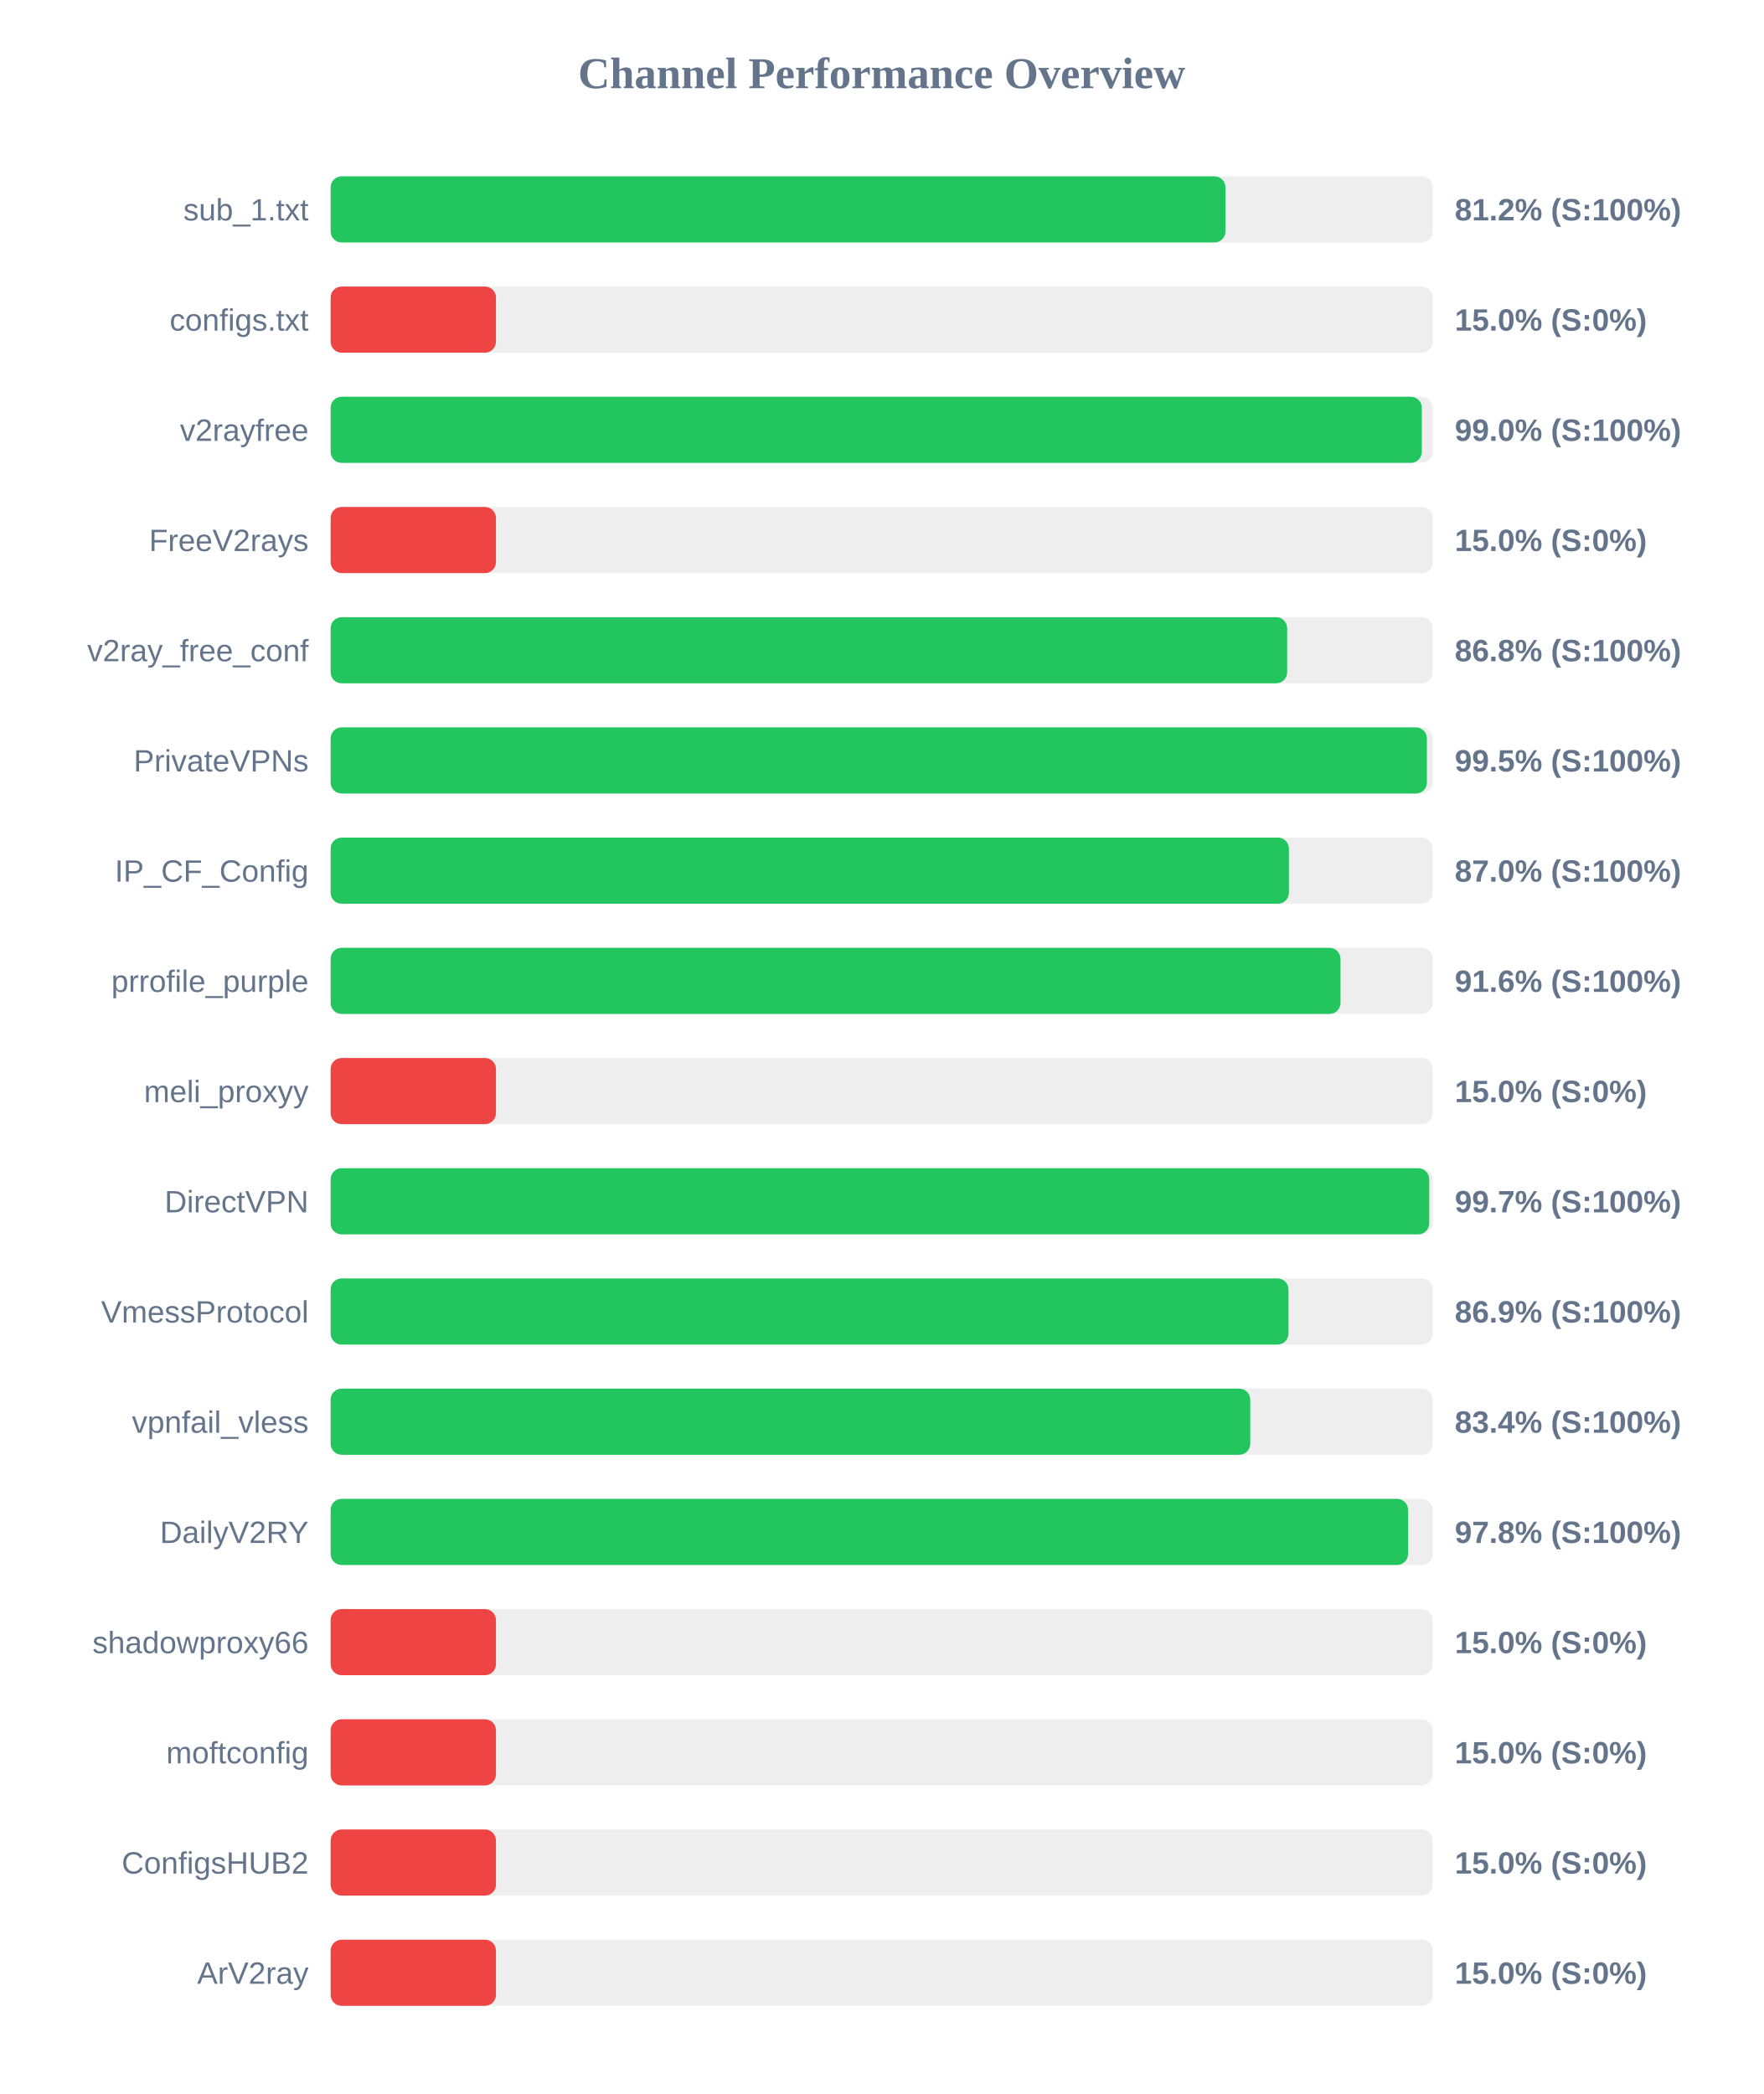
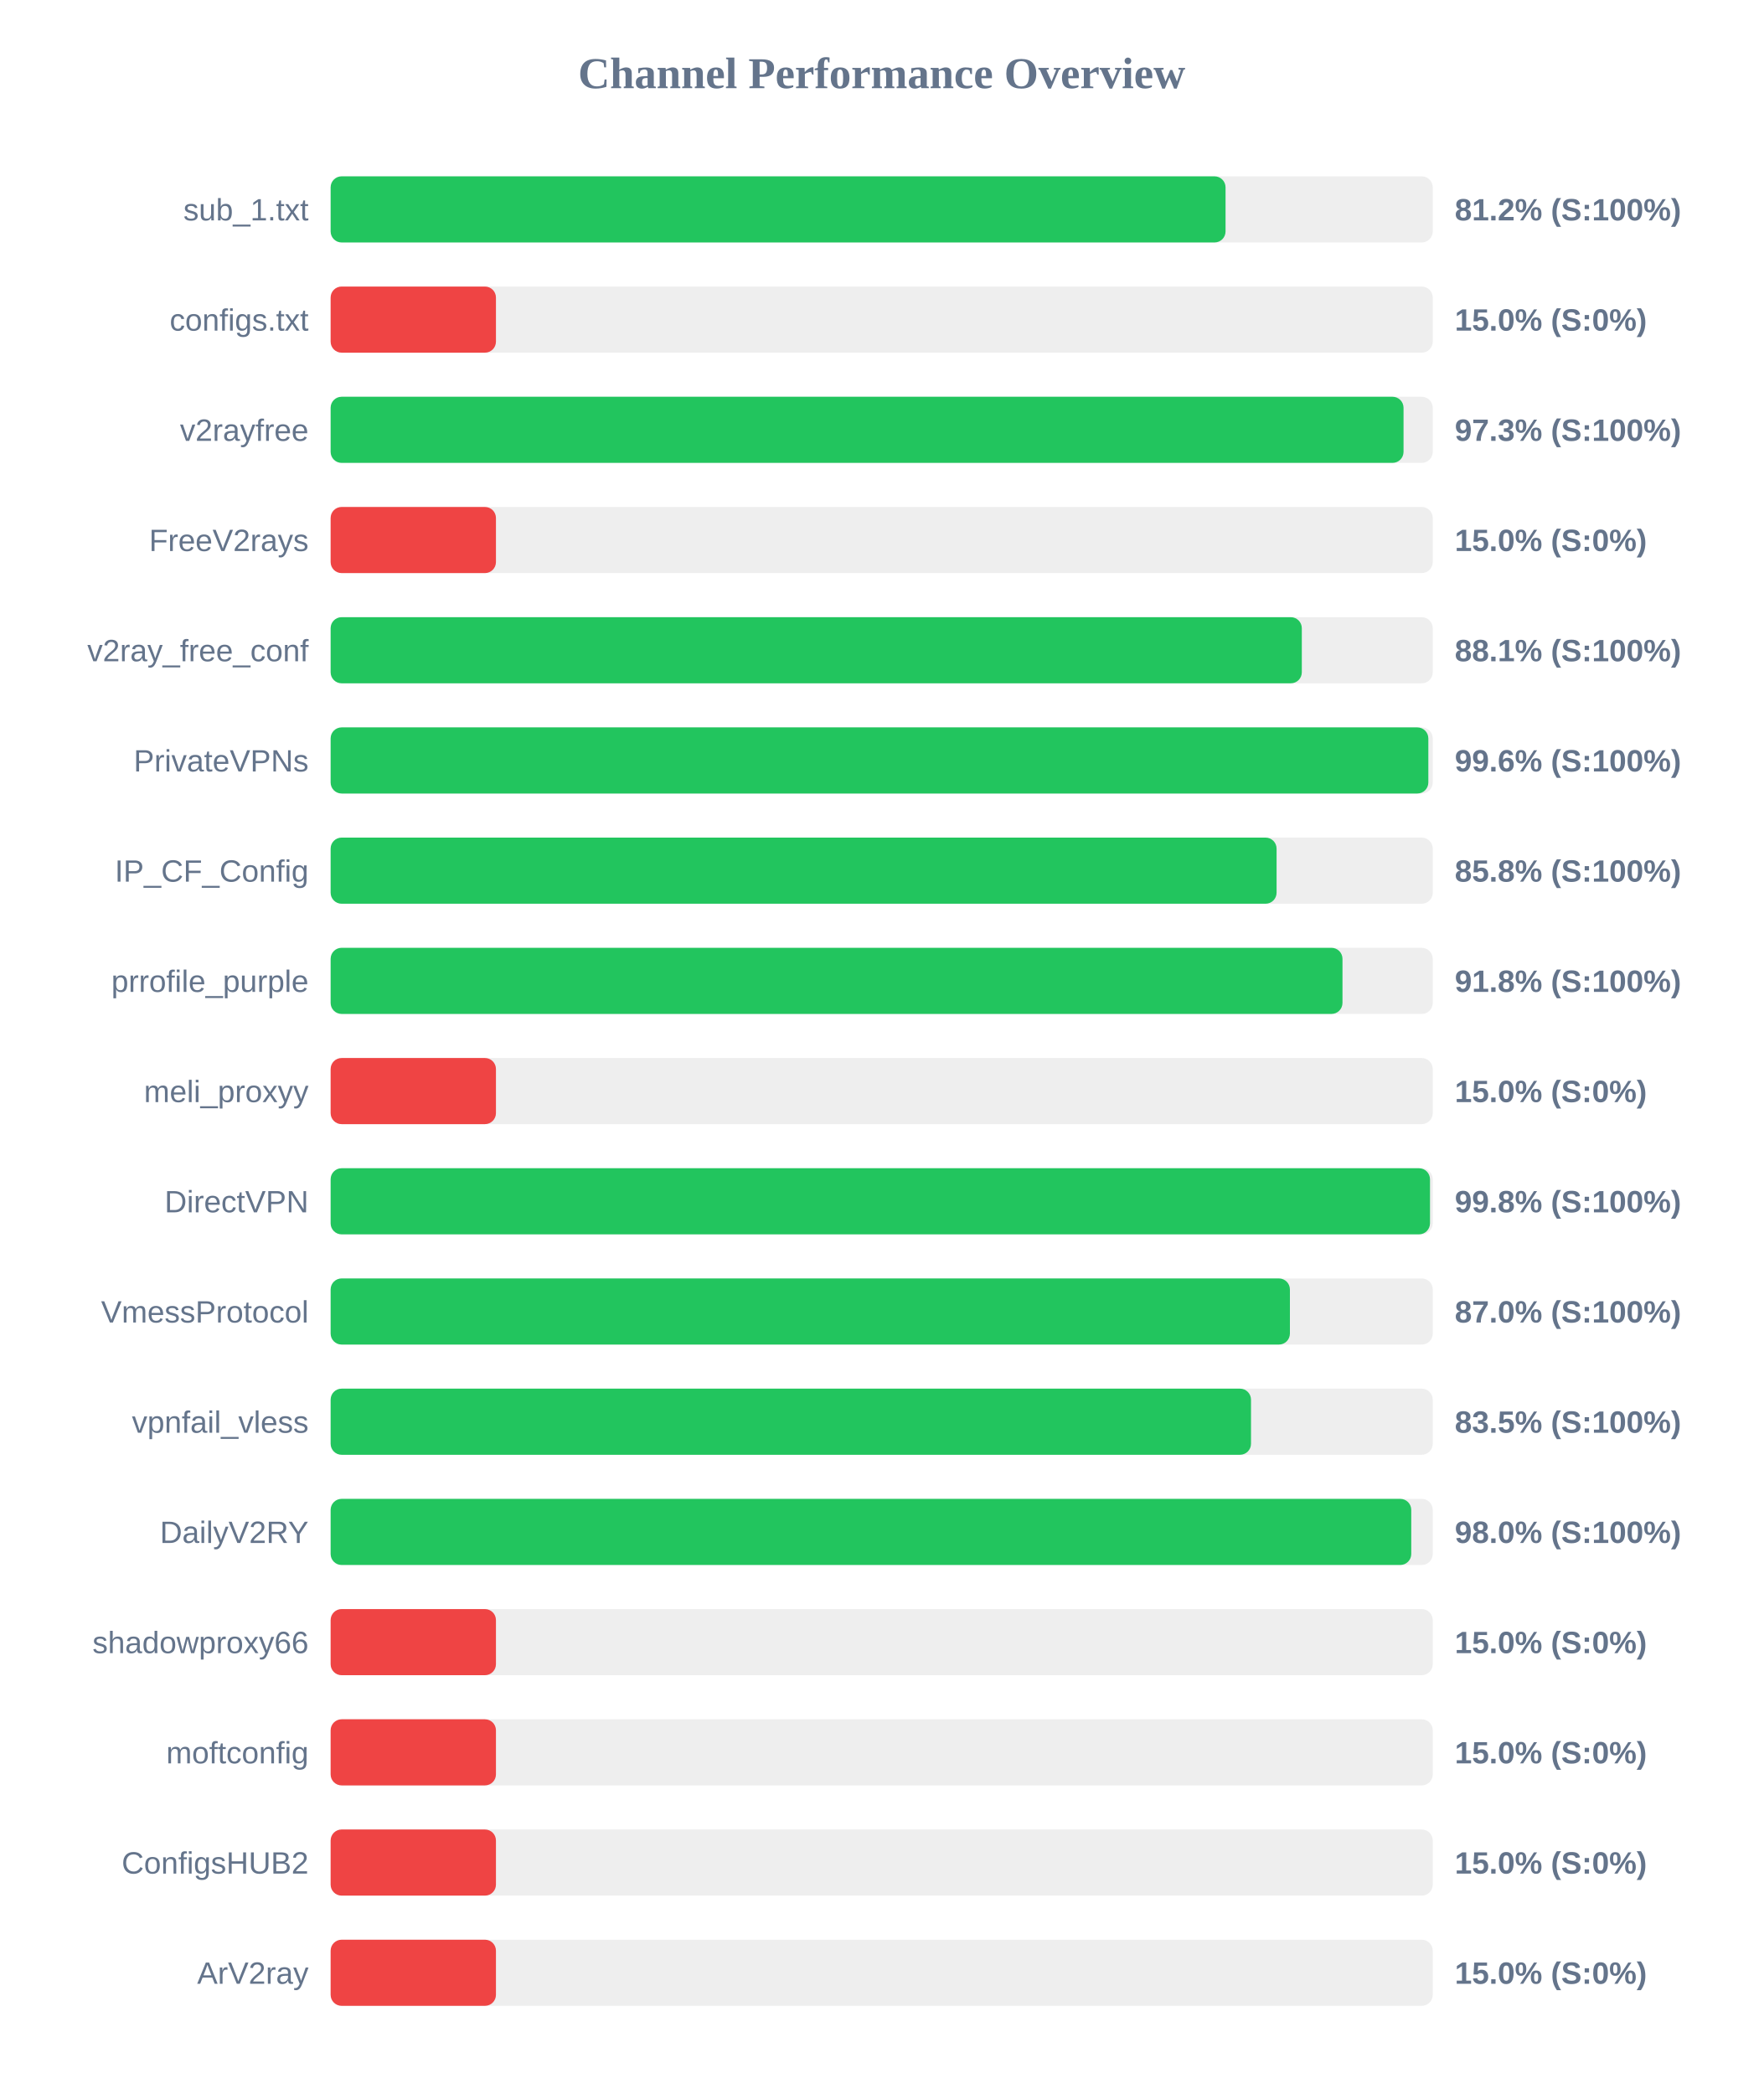
<svg xmlns="http://www.w3.org/2000/svg" width="800" height="950" version="1.1">
  <style>
        .row { font: 14px Arial; fill: #64748b; }
        .score { font: bold 14px Arial; fill: #64748b; }
    </style>
  <text x="400" y="40" text-anchor="middle" font-size="20px" font-weight="bold" fill="#64748b">Channel Performance Overview</text>
  <rect x="150" y="80" width="500" height="30" fill="#eee" rx="5" />
-   <rect x="150" y="80" width="405.95" height="30" fill="#22c55e" rx="5" />
+   <rect x="150" y="80" width="406.0" height="30" fill="#22c55e" rx="5" />
  <text x="140" y="100" text-anchor="end" class="row">sub_1.txt</text>
  <text x="660" y="100" text-anchor="start" class="score">81.2% (S:100%)</text>
  <rect x="150" y="130" width="500" height="30" fill="#eee" rx="5" />
  <rect x="150" y="130" width="75.0" height="30" fill="#ef4444" rx="5" />
  <text x="140" y="150" text-anchor="end" class="row">configs.txt</text>
  <text x="660" y="150" text-anchor="start" class="score">15.0% (S:0%)</text>
  <rect x="150" y="180" width="500" height="30" fill="#eee" rx="5" />
-   <rect x="150" y="180" width="495.05" height="30" fill="#22c55e" rx="5" />
+   <rect x="150" y="180" width="486.75" height="30" fill="#22c55e" rx="5" />
  <text x="140" y="200" text-anchor="end" class="row">v2rayfree</text>
-   <text x="660" y="200" text-anchor="start" class="score">99.0% (S:100%)</text>
+   <text x="660" y="200" text-anchor="start" class="score">97.3% (S:100%)</text>
  <rect x="150" y="230" width="500" height="30" fill="#eee" rx="5" />
  <rect x="150" y="230" width="75.0" height="30" fill="#ef4444" rx="5" />
  <text x="140" y="250" text-anchor="end" class="row">FreeV2rays</text>
  <text x="660" y="250" text-anchor="start" class="score">15.0% (S:0%)</text>
  <rect x="150" y="280" width="500" height="30" fill="#eee" rx="5" />
-   <rect x="150" y="280" width="433.95" height="30" fill="#22c55e" rx="5" />
+   <rect x="150" y="280" width="440.6" height="30" fill="#22c55e" rx="5" />
  <text x="140" y="300" text-anchor="end" class="row">v2ray_free_conf</text>
-   <text x="660" y="300" text-anchor="start" class="score">86.8% (S:100%)</text>
+   <text x="660" y="300" text-anchor="start" class="score">88.1% (S:100%)</text>
  <rect x="150" y="330" width="500" height="30" fill="#eee" rx="5" />
-   <rect x="150" y="330" width="497.35" height="30" fill="#22c55e" rx="5" />
+   <rect x="150" y="330" width="498.0" height="30" fill="#22c55e" rx="5" />
  <text x="140" y="350" text-anchor="end" class="row">PrivateVPNs</text>
-   <text x="660" y="350" text-anchor="start" class="score">99.5% (S:100%)</text>
+   <text x="660" y="350" text-anchor="start" class="score">99.6% (S:100%)</text>
  <rect x="150" y="380" width="500" height="30" fill="#eee" rx="5" />
-   <rect x="150" y="380" width="434.75" height="30" fill="#22c55e" rx="5" />
+   <rect x="150" y="380" width="429.15" height="30" fill="#22c55e" rx="5" />
  <text x="140" y="400" text-anchor="end" class="row">IP_CF_Config</text>
-   <text x="660" y="400" text-anchor="start" class="score">87.0% (S:100%)</text>
+   <text x="660" y="400" text-anchor="start" class="score">85.8% (S:100%)</text>
  <rect x="150" y="430" width="500" height="30" fill="#eee" rx="5" />
-   <rect x="150" y="430" width="458.15" height="30" fill="#22c55e" rx="5" />
+   <rect x="150" y="430" width="459.05" height="30" fill="#22c55e" rx="5" />
  <text x="140" y="450" text-anchor="end" class="row">prrofile_purple</text>
-   <text x="660" y="450" text-anchor="start" class="score">91.6% (S:100%)</text>
+   <text x="660" y="450" text-anchor="start" class="score">91.8% (S:100%)</text>
  <rect x="150" y="480" width="500" height="30" fill="#eee" rx="5" />
  <rect x="150" y="480" width="75.0" height="30" fill="#ef4444" rx="5" />
  <text x="140" y="500" text-anchor="end" class="row">meli_proxyy</text>
  <text x="660" y="500" text-anchor="start" class="score">15.0% (S:0%)</text>
  <rect x="150" y="530" width="500" height="30" fill="#eee" rx="5" />
-   <rect x="150" y="530" width="498.4" height="30" fill="#22c55e" rx="5" />
+   <rect x="150" y="530" width="498.75" height="30" fill="#22c55e" rx="5" />
  <text x="140" y="550" text-anchor="end" class="row">DirectVPN</text>
-   <text x="660" y="550" text-anchor="start" class="score">99.7% (S:100%)</text>
+   <text x="660" y="550" text-anchor="start" class="score">99.8% (S:100%)</text>
  <rect x="150" y="580" width="500" height="30" fill="#eee" rx="5" />
-   <rect x="150" y="580" width="434.55" height="30" fill="#22c55e" rx="5" />
+   <rect x="150" y="580" width="435.2" height="30" fill="#22c55e" rx="5" />
  <text x="140" y="600" text-anchor="end" class="row">VmessProtocol</text>
-   <text x="660" y="600" text-anchor="start" class="score">86.9% (S:100%)</text>
+   <text x="660" y="600" text-anchor="start" class="score">87.0% (S:100%)</text>
  <rect x="150" y="630" width="500" height="30" fill="#eee" rx="5" />
-   <rect x="150" y="630" width="417.2" height="30" fill="#22c55e" rx="5" />
+   <rect x="150" y="630" width="417.55" height="30" fill="#22c55e" rx="5" />
  <text x="140" y="650" text-anchor="end" class="row">vpnfail_vless</text>
-   <text x="660" y="650" text-anchor="start" class="score">83.4% (S:100%)</text>
+   <text x="660" y="650" text-anchor="start" class="score">83.5% (S:100%)</text>
  <rect x="150" y="680" width="500" height="30" fill="#eee" rx="5" />
-   <rect x="150" y="680" width="488.8" height="30" fill="#22c55e" rx="5" />
+   <rect x="150" y="680" width="490.25" height="30" fill="#22c55e" rx="5" />
  <text x="140" y="700" text-anchor="end" class="row">DailyV2RY</text>
-   <text x="660" y="700" text-anchor="start" class="score">97.8% (S:100%)</text>
+   <text x="660" y="700" text-anchor="start" class="score">98.0% (S:100%)</text>
  <rect x="150" y="730" width="500" height="30" fill="#eee" rx="5" />
  <rect x="150" y="730" width="75.0" height="30" fill="#ef4444" rx="5" />
  <text x="140" y="750" text-anchor="end" class="row">shadowproxy66</text>
  <text x="660" y="750" text-anchor="start" class="score">15.0% (S:0%)</text>
  <rect x="150" y="780" width="500" height="30" fill="#eee" rx="5" />
  <rect x="150" y="780" width="75.0" height="30" fill="#ef4444" rx="5" />
  <text x="140" y="800" text-anchor="end" class="row">moftconfig</text>
  <text x="660" y="800" text-anchor="start" class="score">15.0% (S:0%)</text>
  <rect x="150" y="830" width="500" height="30" fill="#eee" rx="5" />
  <rect x="150" y="830" width="75.0" height="30" fill="#ef4444" rx="5" />
  <text x="140" y="850" text-anchor="end" class="row">ConfigsHUB2</text>
  <text x="660" y="850" text-anchor="start" class="score">15.0% (S:0%)</text>
  <rect x="150" y="880" width="500" height="30" fill="#eee" rx="5" />
  <rect x="150" y="880" width="75.0" height="30" fill="#ef4444" rx="5" />
  <text x="140" y="900" text-anchor="end" class="row">ArV2ray</text>
  <text x="660" y="900" text-anchor="start" class="score">15.0% (S:0%)</text>
</svg>
